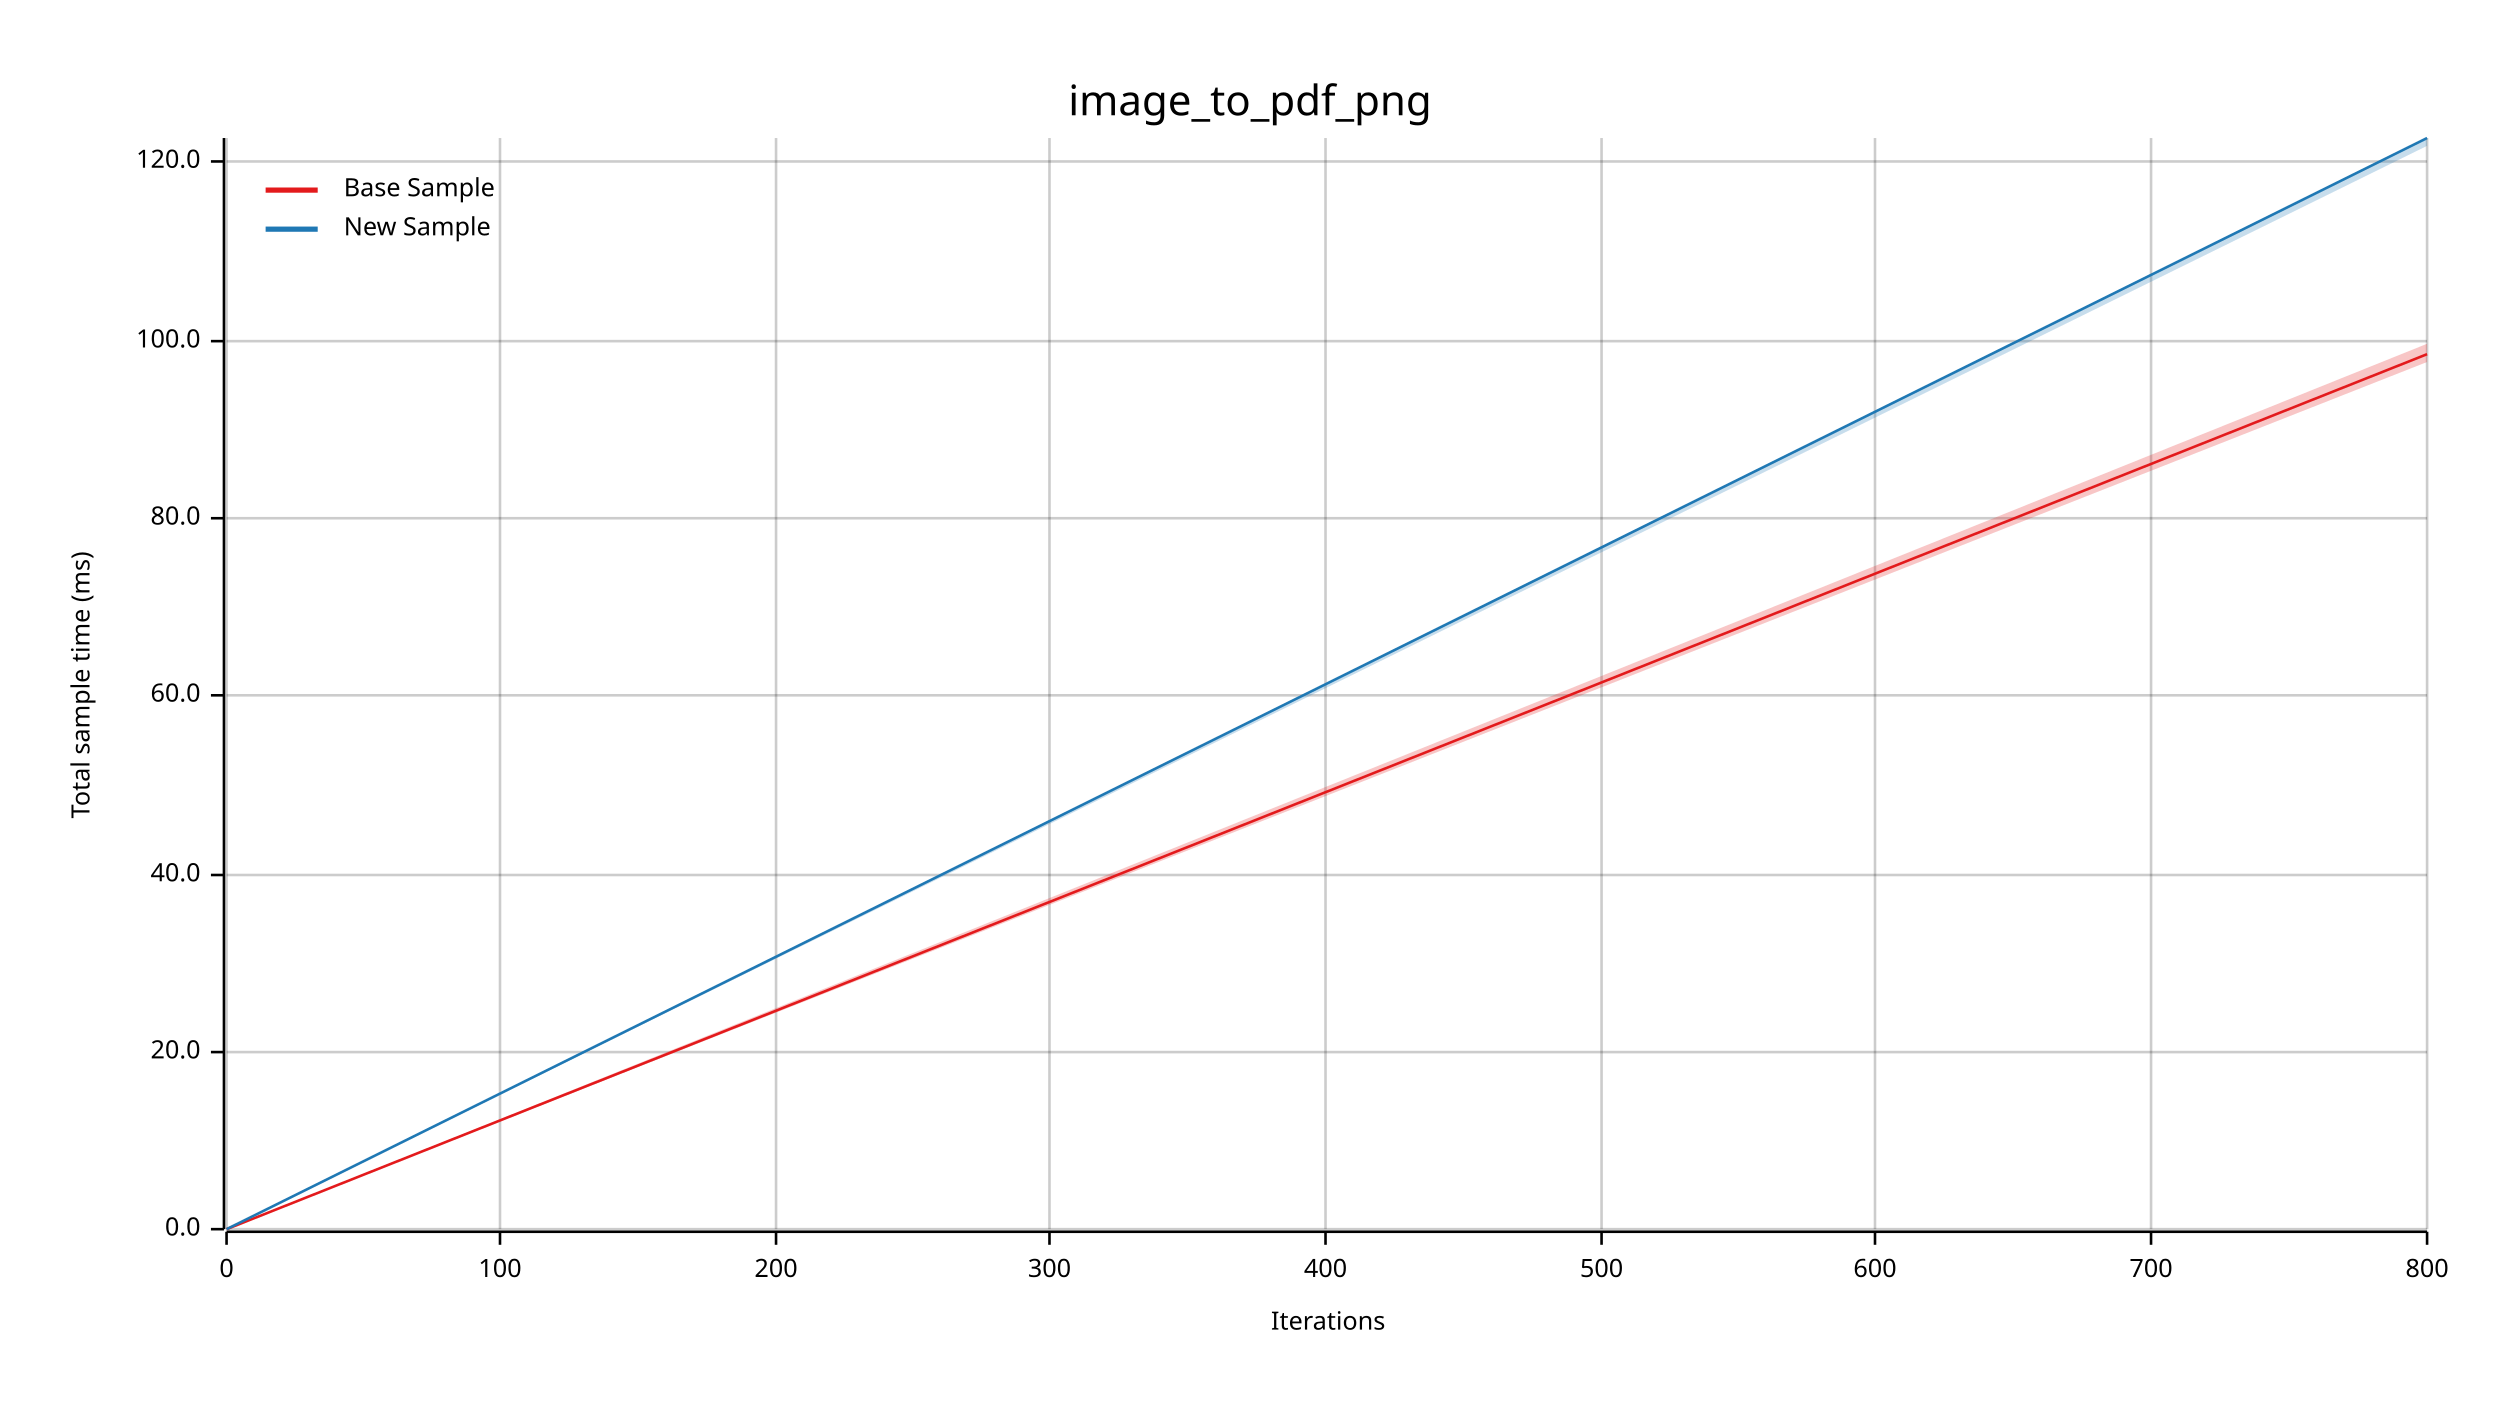
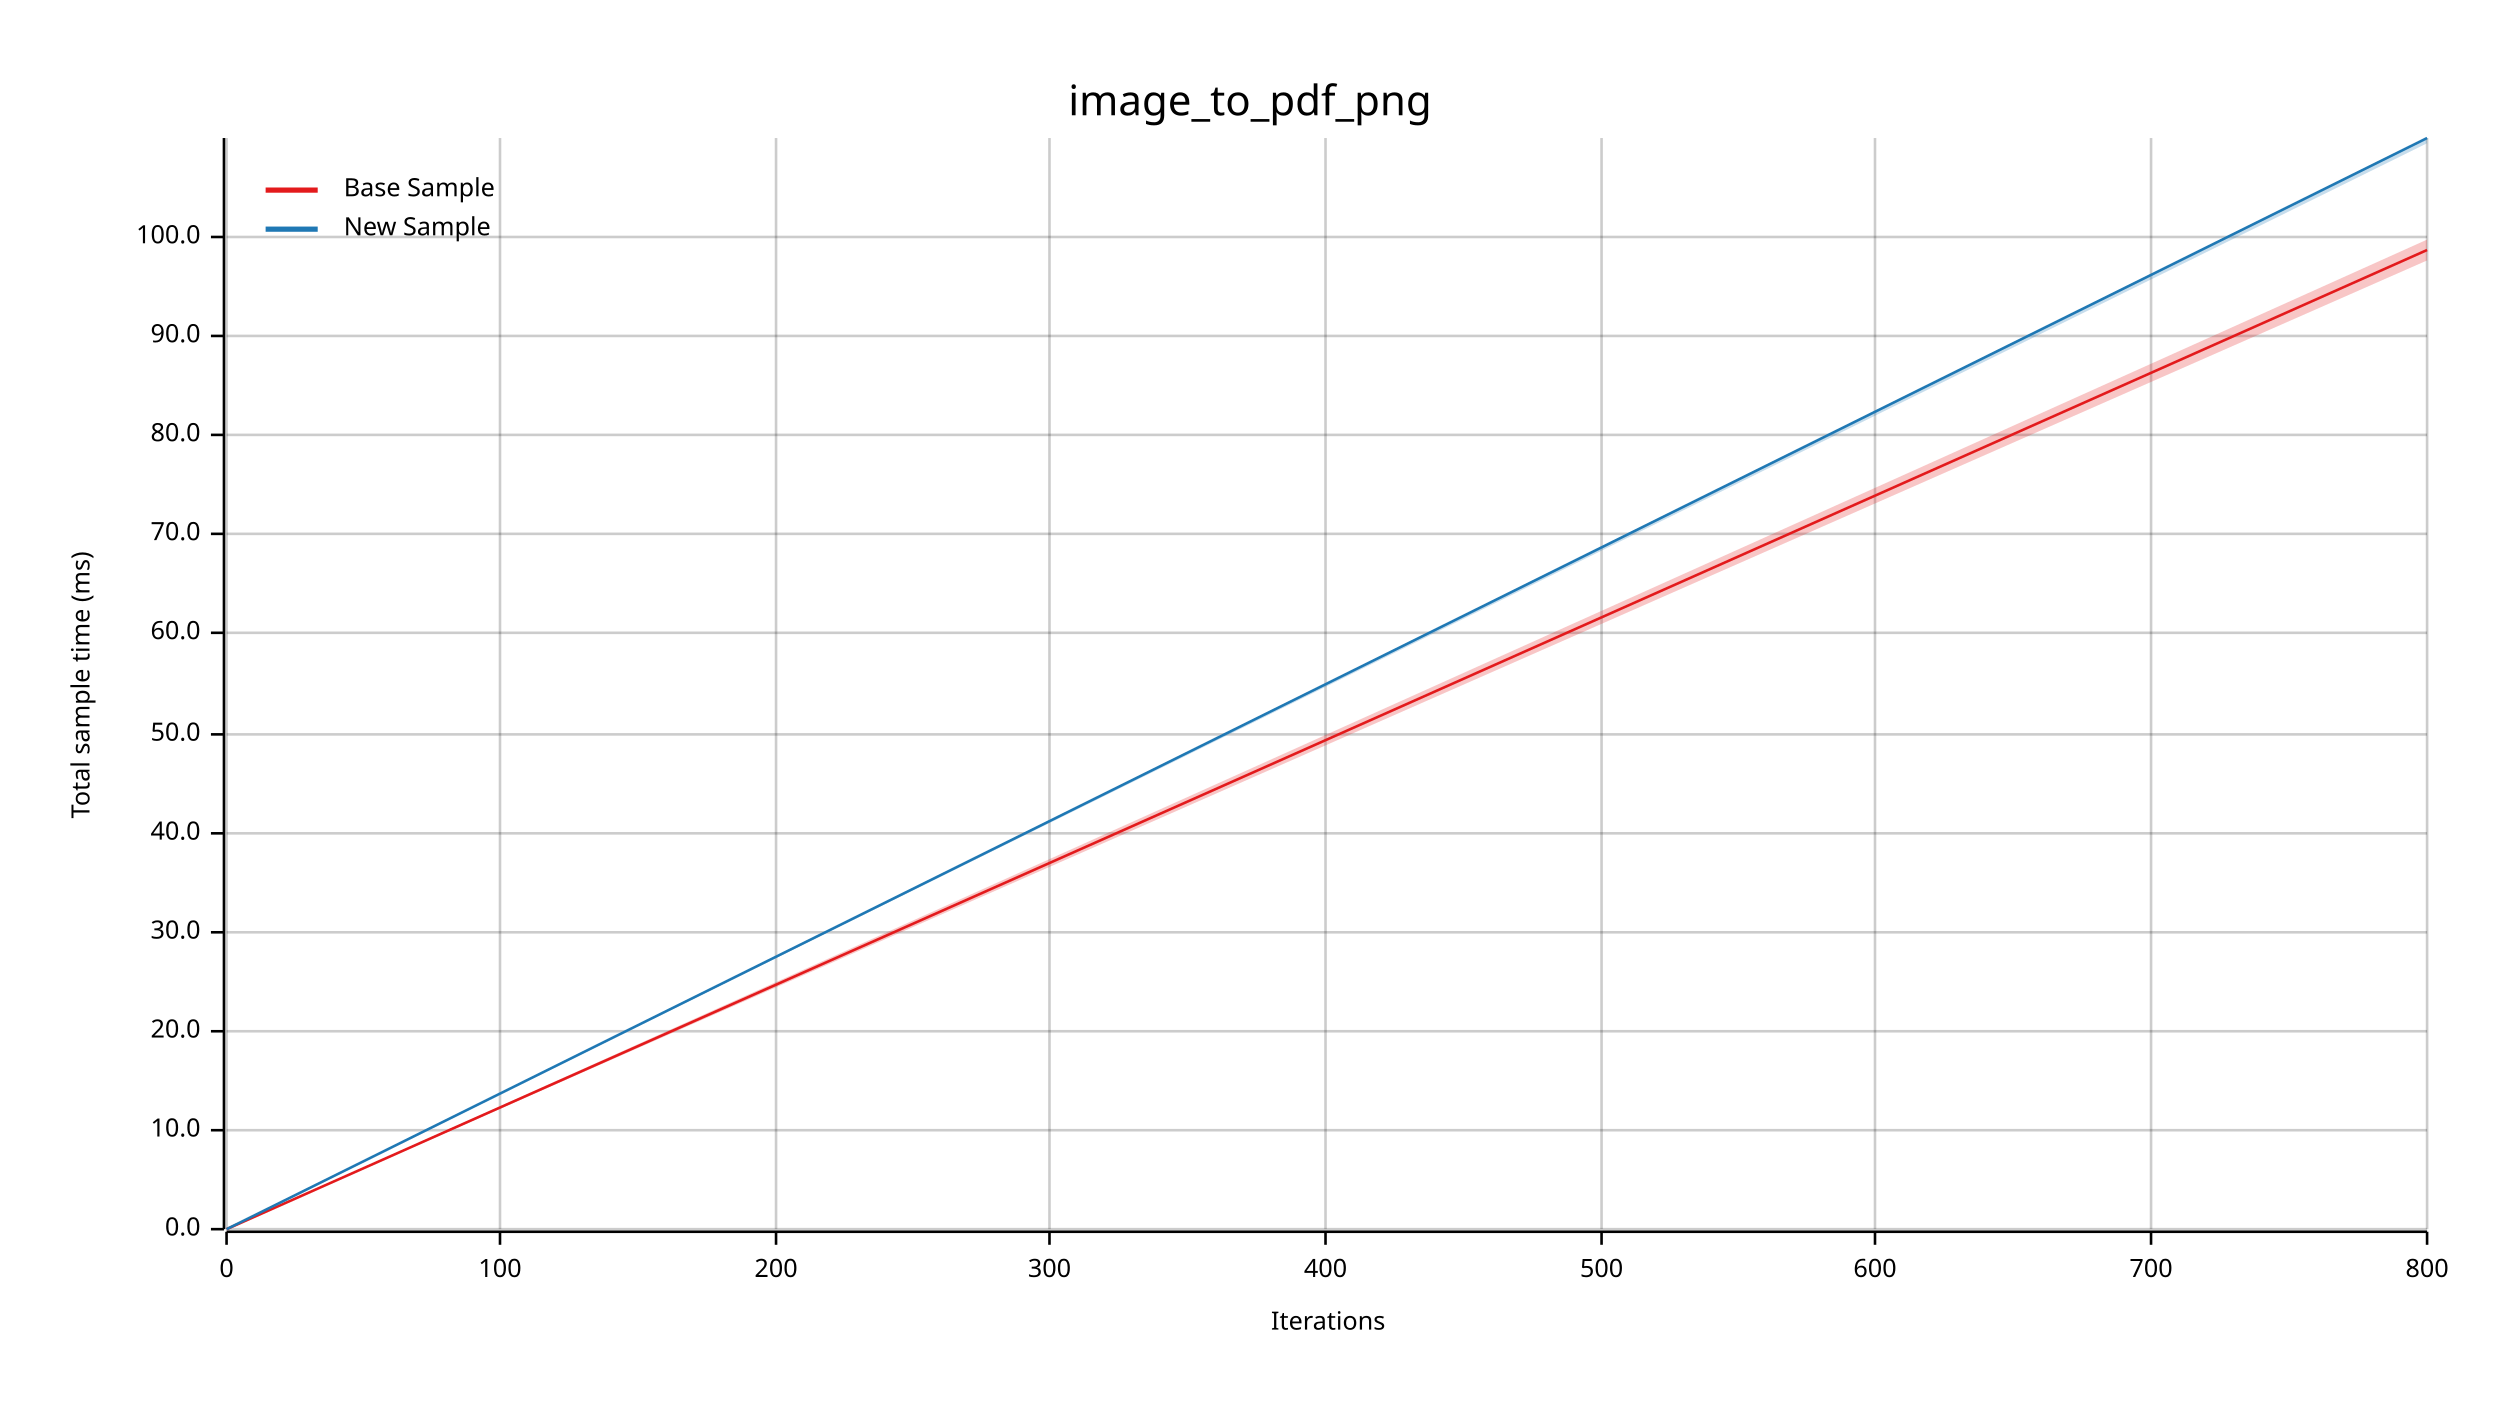
<svg xmlns="http://www.w3.org/2000/svg" width="960" height="540" viewBox="0 0 960 540">
  <text x="480" y="32" dy="0.76em" text-anchor="middle" font-family="sans-serif" font-size="16.129" opacity="1" fill="#000000">
image_to_pdf_png
</text>
  <text x="27" y="263" dy="0.76em" text-anchor="middle" font-family="sans-serif" font-size="9.677" opacity="1" fill="#000000" transform="rotate(270, 27, 263)">
Total sample time (ms)
</text>
  <text x="510" y="513" dy="-0.5ex" text-anchor="middle" font-family="sans-serif" font-size="9.677" opacity="1" fill="#000000">
Iterations
</text>
  <line opacity="0.2" stroke="#000000" stroke-width="1" x1="87" y1="472" x2="87" y2="53" />
  <line opacity="0.2" stroke="#000000" stroke-width="1" x1="192" y1="472" x2="192" y2="53" />
  <line opacity="0.2" stroke="#000000" stroke-width="1" x1="298" y1="472" x2="298" y2="53" />
  <line opacity="0.2" stroke="#000000" stroke-width="1" x1="403" y1="472" x2="403" y2="53" />
  <line opacity="0.2" stroke="#000000" stroke-width="1" x1="509" y1="472" x2="509" y2="53" />
  <line opacity="0.2" stroke="#000000" stroke-width="1" x1="615" y1="472" x2="615" y2="53" />
  <line opacity="0.2" stroke="#000000" stroke-width="1" x1="720" y1="472" x2="720" y2="53" />
  <line opacity="0.2" stroke="#000000" stroke-width="1" x1="826" y1="472" x2="826" y2="53" />
  <line opacity="0.2" stroke="#000000" stroke-width="1" x1="932" y1="472" x2="932" y2="53" />
  <line opacity="0.2" stroke="#000000" stroke-width="1" x1="87" y1="472" x2="932" y2="472" />
-   <line opacity="0.2" stroke="#000000" stroke-width="1" x1="87" y1="404" x2="932" y2="404" />
-   <line opacity="0.2" stroke="#000000" stroke-width="1" x1="87" y1="336" x2="932" y2="336" />
-   <line opacity="0.2" stroke="#000000" stroke-width="1" x1="87" y1="267" x2="932" y2="267" />
-   <line opacity="0.2" stroke="#000000" stroke-width="1" x1="87" y1="199" x2="932" y2="199" />
-   <line opacity="0.2" stroke="#000000" stroke-width="1" x1="87" y1="131" x2="932" y2="131" />
-   <line opacity="0.2" stroke="#000000" stroke-width="1" x1="87" y1="62" x2="932" y2="62" />
+   <line opacity="0.2" stroke="#000000" stroke-width="1" x1="87" y1="434" x2="932" y2="434" />
+   <line opacity="0.2" stroke="#000000" stroke-width="1" x1="87" y1="396" x2="932" y2="396" />
+   <line opacity="0.2" stroke="#000000" stroke-width="1" x1="87" y1="358" x2="932" y2="358" />
+   <line opacity="0.2" stroke="#000000" stroke-width="1" x1="87" y1="320" x2="932" y2="320" />
+   <line opacity="0.2" stroke="#000000" stroke-width="1" x1="87" y1="282" x2="932" y2="282" />
+   <line opacity="0.2" stroke="#000000" stroke-width="1" x1="87" y1="243" x2="932" y2="243" />
+   <line opacity="0.2" stroke="#000000" stroke-width="1" x1="87" y1="205" x2="932" y2="205" />
+   <line opacity="0.2" stroke="#000000" stroke-width="1" x1="87" y1="167" x2="932" y2="167" />
+   <line opacity="0.2" stroke="#000000" stroke-width="1" x1="87" y1="129" x2="932" y2="129" />
+   <line opacity="0.2" stroke="#000000" stroke-width="1" x1="87" y1="91" x2="932" y2="91" />
  <polyline fill="none" opacity="1" stroke="#000000" stroke-width="1" points="86,53 86,472 " />
  <text x="77" y="472" dy="0.5ex" text-anchor="end" font-family="sans-serif" font-size="9.677" opacity="1" fill="#000000">
0.0
</text>
  <polyline fill="none" opacity="1" stroke="#000000" stroke-width="1" points="81,472 86,472 " />
-   <text x="77" y="404" dy="0.5ex" text-anchor="end" font-family="sans-serif" font-size="9.677" opacity="1" fill="#000000">
+   <text x="77" y="434" dy="0.5ex" text-anchor="end" font-family="sans-serif" font-size="9.677" opacity="1" fill="#000000">
+ 10.0
+ </text>
+   <polyline fill="none" opacity="1" stroke="#000000" stroke-width="1" points="81,434 86,434 " />
+   <text x="77" y="396" dy="0.5ex" text-anchor="end" font-family="sans-serif" font-size="9.677" opacity="1" fill="#000000">
20.0
</text>
-   <polyline fill="none" opacity="1" stroke="#000000" stroke-width="1" points="81,404 86,404 " />
-   <text x="77" y="336" dy="0.5ex" text-anchor="end" font-family="sans-serif" font-size="9.677" opacity="1" fill="#000000">
+   <polyline fill="none" opacity="1" stroke="#000000" stroke-width="1" points="81,396 86,396 " />
+   <text x="77" y="358" dy="0.5ex" text-anchor="end" font-family="sans-serif" font-size="9.677" opacity="1" fill="#000000">
+ 30.0
+ </text>
+   <polyline fill="none" opacity="1" stroke="#000000" stroke-width="1" points="81,358 86,358 " />
+   <text x="77" y="320" dy="0.5ex" text-anchor="end" font-family="sans-serif" font-size="9.677" opacity="1" fill="#000000">
40.0
</text>
-   <polyline fill="none" opacity="1" stroke="#000000" stroke-width="1" points="81,336 86,336 " />
-   <text x="77" y="267" dy="0.5ex" text-anchor="end" font-family="sans-serif" font-size="9.677" opacity="1" fill="#000000">
+   <polyline fill="none" opacity="1" stroke="#000000" stroke-width="1" points="81,320 86,320 " />
+   <text x="77" y="282" dy="0.5ex" text-anchor="end" font-family="sans-serif" font-size="9.677" opacity="1" fill="#000000">
+ 50.0
+ </text>
+   <polyline fill="none" opacity="1" stroke="#000000" stroke-width="1" points="81,282 86,282 " />
+   <text x="77" y="243" dy="0.5ex" text-anchor="end" font-family="sans-serif" font-size="9.677" opacity="1" fill="#000000">
60.0
</text>
-   <polyline fill="none" opacity="1" stroke="#000000" stroke-width="1" points="81,267 86,267 " />
-   <text x="77" y="199" dy="0.5ex" text-anchor="end" font-family="sans-serif" font-size="9.677" opacity="1" fill="#000000">
+   <polyline fill="none" opacity="1" stroke="#000000" stroke-width="1" points="81,243 86,243 " />
+   <text x="77" y="205" dy="0.5ex" text-anchor="end" font-family="sans-serif" font-size="9.677" opacity="1" fill="#000000">
+ 70.0
+ </text>
+   <polyline fill="none" opacity="1" stroke="#000000" stroke-width="1" points="81,205 86,205 " />
+   <text x="77" y="167" dy="0.5ex" text-anchor="end" font-family="sans-serif" font-size="9.677" opacity="1" fill="#000000">
80.0
</text>
-   <polyline fill="none" opacity="1" stroke="#000000" stroke-width="1" points="81,199 86,199 " />
-   <text x="77" y="131" dy="0.5ex" text-anchor="end" font-family="sans-serif" font-size="9.677" opacity="1" fill="#000000">
+   <polyline fill="none" opacity="1" stroke="#000000" stroke-width="1" points="81,167 86,167 " />
+   <text x="77" y="129" dy="0.5ex" text-anchor="end" font-family="sans-serif" font-size="9.677" opacity="1" fill="#000000">
+ 90.0
+ </text>
+   <polyline fill="none" opacity="1" stroke="#000000" stroke-width="1" points="81,129 86,129 " />
+   <text x="77" y="91" dy="0.5ex" text-anchor="end" font-family="sans-serif" font-size="9.677" opacity="1" fill="#000000">
100.0
</text>
-   <polyline fill="none" opacity="1" stroke="#000000" stroke-width="1" points="81,131 86,131 " />
-   <text x="77" y="62" dy="0.5ex" text-anchor="end" font-family="sans-serif" font-size="9.677" opacity="1" fill="#000000">
- 120.0
- </text>
-   <polyline fill="none" opacity="1" stroke="#000000" stroke-width="1" points="81,62 86,62 " />
+   <polyline fill="none" opacity="1" stroke="#000000" stroke-width="1" points="81,91 86,91 " />
  <polyline fill="none" opacity="1" stroke="#000000" stroke-width="1" points="87,473 932,473 " />
  <text x="87" y="483" dy="0.76em" text-anchor="middle" font-family="sans-serif" font-size="9.677" opacity="1" fill="#000000">
0
</text>
  <polyline fill="none" opacity="1" stroke="#000000" stroke-width="1" points="87,473 87,478 " />
  <text x="192" y="483" dy="0.76em" text-anchor="middle" font-family="sans-serif" font-size="9.677" opacity="1" fill="#000000">
100
</text>
  <polyline fill="none" opacity="1" stroke="#000000" stroke-width="1" points="192,473 192,478 " />
  <text x="298" y="483" dy="0.76em" text-anchor="middle" font-family="sans-serif" font-size="9.677" opacity="1" fill="#000000">
200
</text>
  <polyline fill="none" opacity="1" stroke="#000000" stroke-width="1" points="298,473 298,478 " />
  <text x="403" y="483" dy="0.76em" text-anchor="middle" font-family="sans-serif" font-size="9.677" opacity="1" fill="#000000">
300
</text>
  <polyline fill="none" opacity="1" stroke="#000000" stroke-width="1" points="403,473 403,478 " />
  <text x="509" y="483" dy="0.76em" text-anchor="middle" font-family="sans-serif" font-size="9.677" opacity="1" fill="#000000">
400
</text>
  <polyline fill="none" opacity="1" stroke="#000000" stroke-width="1" points="509,473 509,478 " />
  <text x="615" y="483" dy="0.76em" text-anchor="middle" font-family="sans-serif" font-size="9.677" opacity="1" fill="#000000">
500
</text>
  <polyline fill="none" opacity="1" stroke="#000000" stroke-width="1" points="615,473 615,478 " />
  <text x="720" y="483" dy="0.76em" text-anchor="middle" font-family="sans-serif" font-size="9.677" opacity="1" fill="#000000">
600
</text>
  <polyline fill="none" opacity="1" stroke="#000000" stroke-width="1" points="720,473 720,478 " />
  <text x="826" y="483" dy="0.76em" text-anchor="middle" font-family="sans-serif" font-size="9.677" opacity="1" fill="#000000">
700
</text>
  <polyline fill="none" opacity="1" stroke="#000000" stroke-width="1" points="826,473 826,478 " />
  <text x="932" y="483" dy="0.76em" text-anchor="middle" font-family="sans-serif" font-size="9.677" opacity="1" fill="#000000">
800
</text>
  <polyline fill="none" opacity="1" stroke="#000000" stroke-width="1" points="932,473 932,478 " />
-   <polyline fill="none" opacity="1" stroke="#E31A1C" stroke-width="1" points="87,472 932,136 " />
-   <polygon opacity="0.25" fill="#E31A1C" points="87,472 932,139 932,132 " />
+   <polyline fill="none" opacity="1" stroke="#E31A1C" stroke-width="1" points="87,472 932,96 " />
+   <polygon opacity="0.25" fill="#E31A1C" points="87,472 932,100 932,92 " />
  <polyline fill="none" opacity="1" stroke="#1F78B4" stroke-width="1" points="87,472 932,53 " />
-   <polygon opacity="0.25" fill="#1F78B4" points="87,472 932,56 932,53 " />
+   <polygon opacity="0.25" fill="#1F78B4" points="87,472 932,55 932,53 " />
  <text x="132" y="68" dy="0.76em" text-anchor="start" font-family="sans-serif" font-size="9.677" opacity="1" fill="#000000">
Base Sample
</text>
  <text x="132" y="83" dy="0.76em" text-anchor="start" font-family="sans-serif" font-size="9.677" opacity="1" fill="#000000">
New Sample
</text>
  <polyline fill="none" opacity="1" stroke="#E31A1C" stroke-width="2" points="102,73 122,73 " />
  <polyline fill="none" opacity="1" stroke="#1F78B4" stroke-width="2" points="102,88 122,88 " />
</svg>
